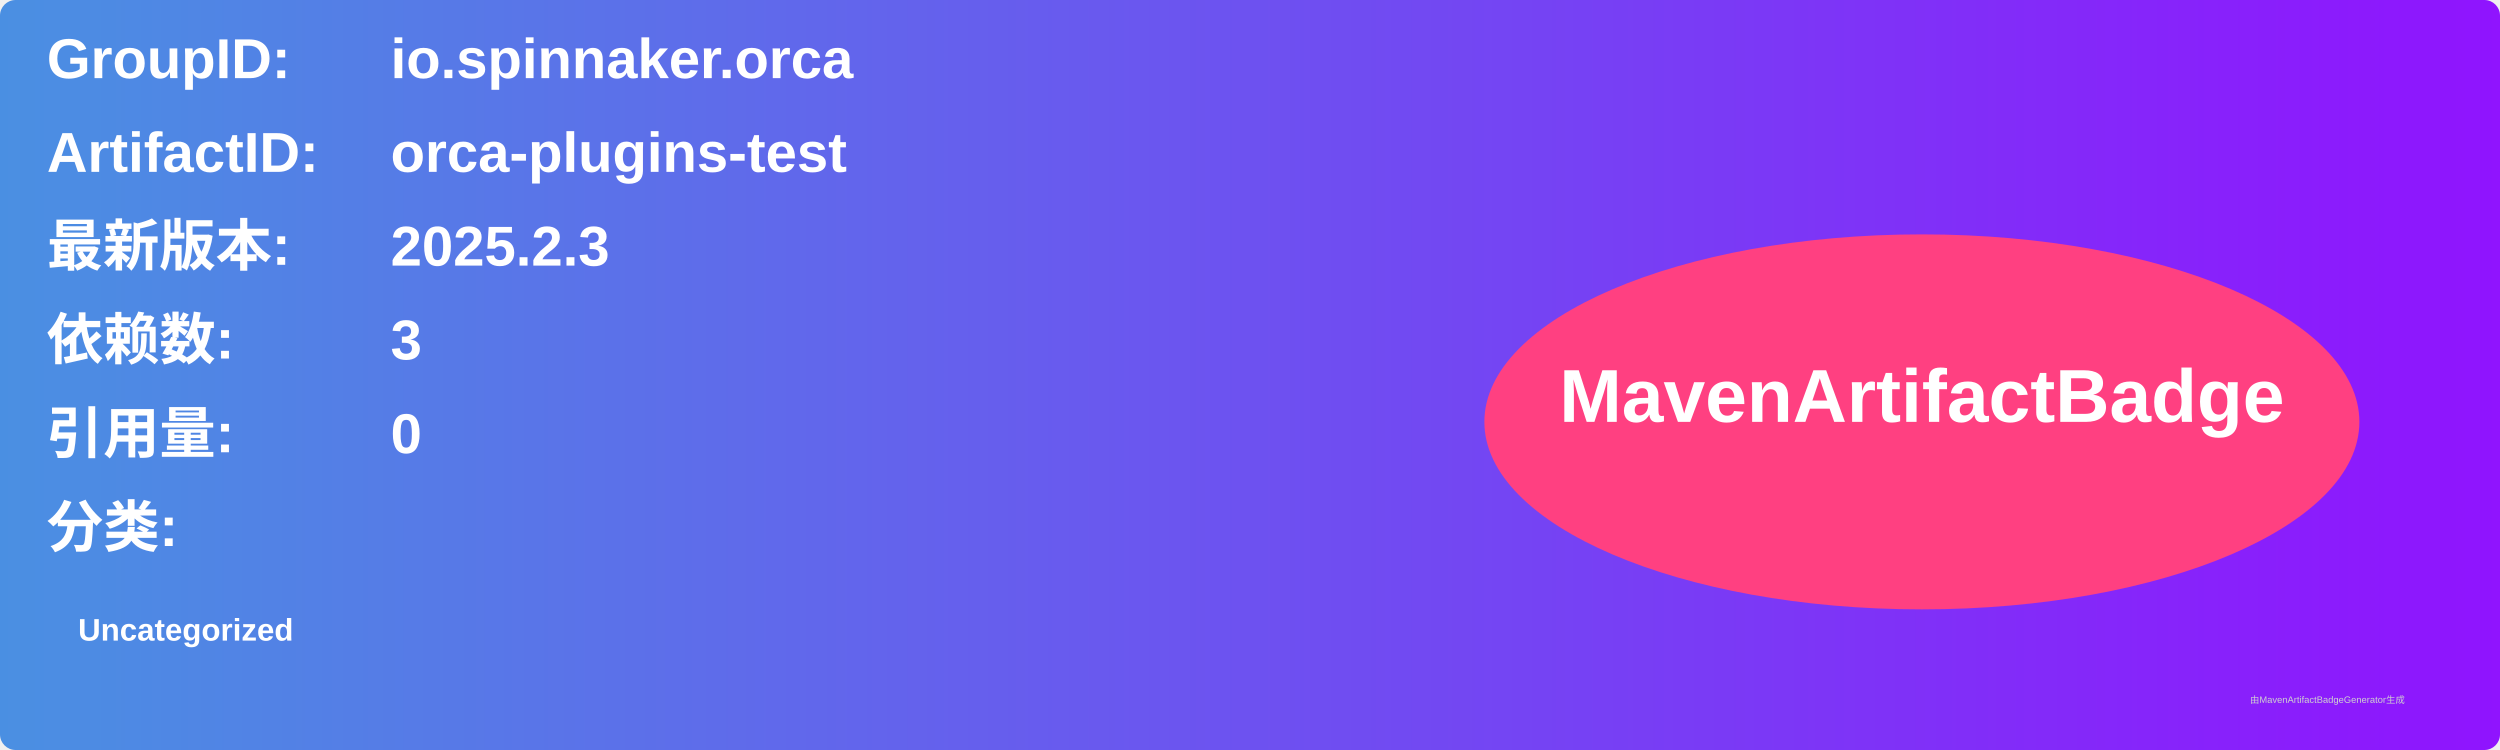
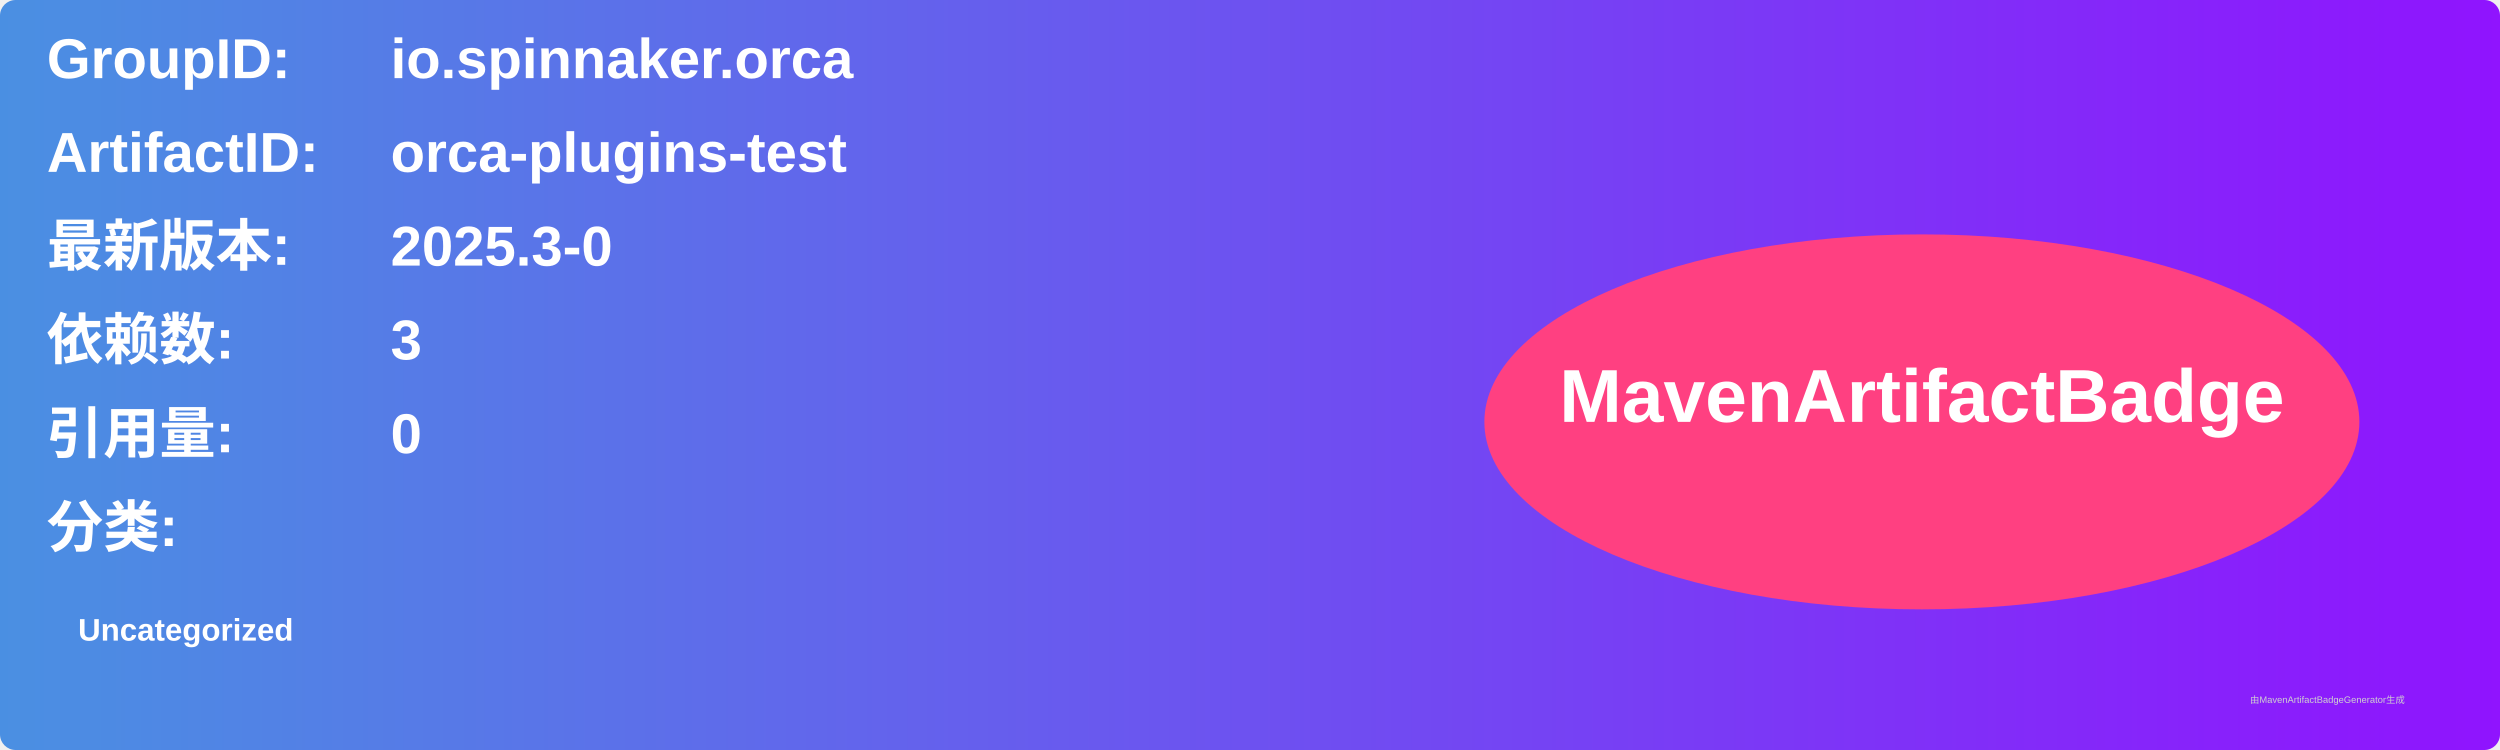
<svg xmlns="http://www.w3.org/2000/svg" width="800" height="240" viewBox="0 0 800 240">
  <linearGradient id="grad" x1="0%" y1="0%" x2="100%" y2="0%">
    <stop offset="0%" stop-color="#4a90e2" />
    <stop offset="100%" stop-color="#9013fe" />
  </linearGradient>
  <rect width="100%" height="100%" rx="5" ry="5" fill="url(#grad)" />
  <g transform="translate(15, 15)">
    <text x="0" y="10" font-family="Arial" font-size="18" fill="white" font-weight="bold" width="260">GroupID:</text>
    <text x="110" y="10" font-family="Arial" font-size="18" fill="white" font-weight="bold" width="460">io.spinnaker.orca</text>
    <text x="0" y="40" font-family="Arial" font-size="18" fill="white" font-weight="bold" width="260">ArtifactID:</text>
    <text x="110" y="40" font-family="Arial" font-size="18" fill="white" font-weight="bold" width="460">orca-plugins-test</text>
    <text x="0" y="70" font-family="Arial" font-size="18" fill="white" font-weight="bold">最新版本:</text>
    <text x="110" y="70" font-family="Arial" font-size="18" fill="white" font-weight="bold">
-       <tspan font-weight="bold">2025.2.3</tspan>
+       <tspan font-weight="bold">2025.3-0</tspan>
    </text>
    <text x="0" y="100" font-family="Arial" font-size="18" fill="white" font-weight="bold">依赖数: </text>
    <text x="110" y="100" font-family="Arial" font-size="18" fill="white">
      <tspan font-weight="bold">3</tspan>
    </text>
    <text x="0" y="130" font-family="Arial" font-size="18" fill="white" font-weight="bold">引用量: </text>
    <text x="110" y="130" font-family="Arial" font-size="18" fill="white">
      <tspan font-weight="bold">0</tspan>
    </text>
    <text x="0" y="160" font-family="Arial" font-size="18" fill="white" font-weight="bold">分类:</text>
    <text x="10" y="190" font-family="Arial" font-size="10" fill="white">
      <tspan font-weight="bold">Uncategorized</tspan>
    </text>
    <ellipse cx="600" cy="120" rx="140" ry="60" fill="#ff4081" />
    <text x="600" y="120" text-anchor="middle" font-family="Arial" font-size="24" fill="white" font-weight="bold">MavenArtifactBadge</text>
  </g>
  <text x="720" y="225" font-family="Arial" font-size="3" fill="#d0d0d0">由MavenArtifactBadgeGenerator生成</text>
</svg>
